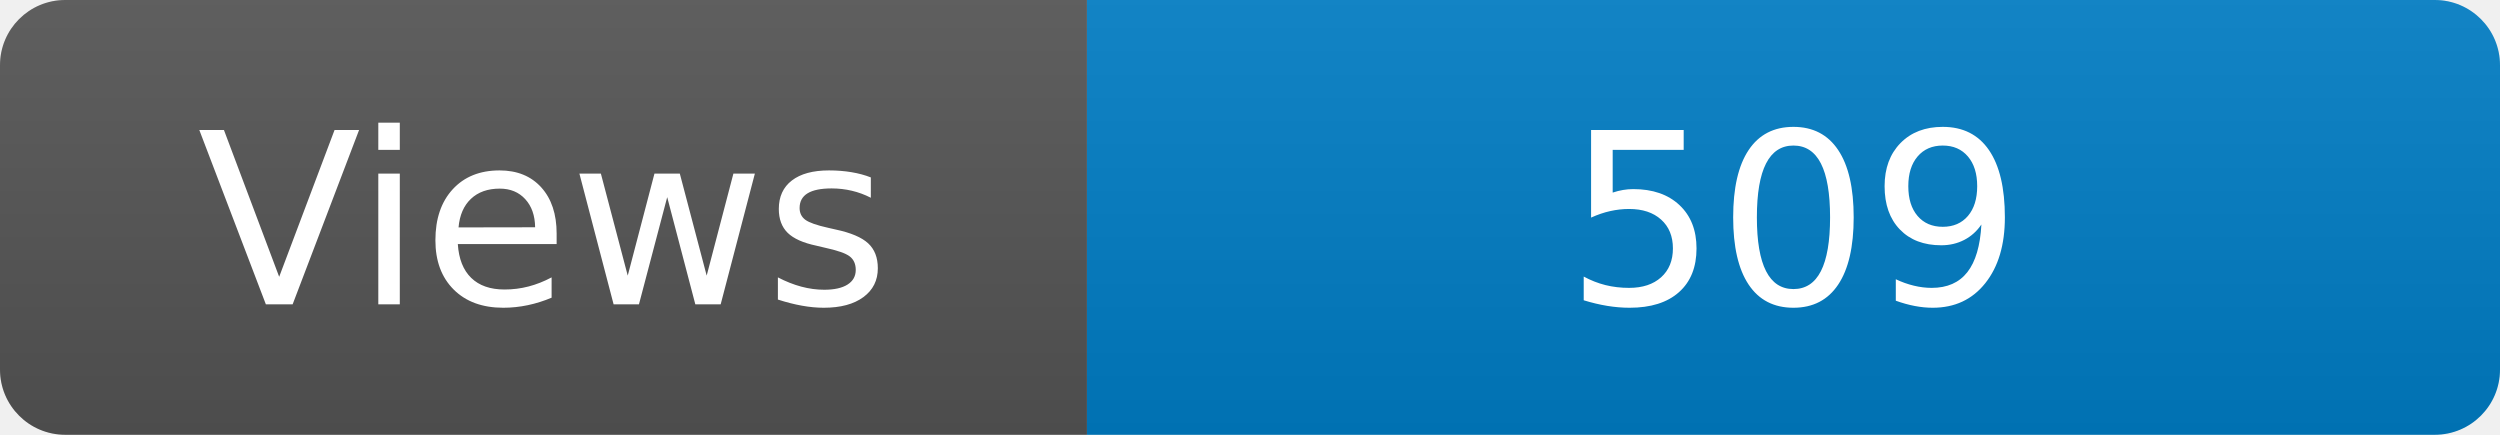
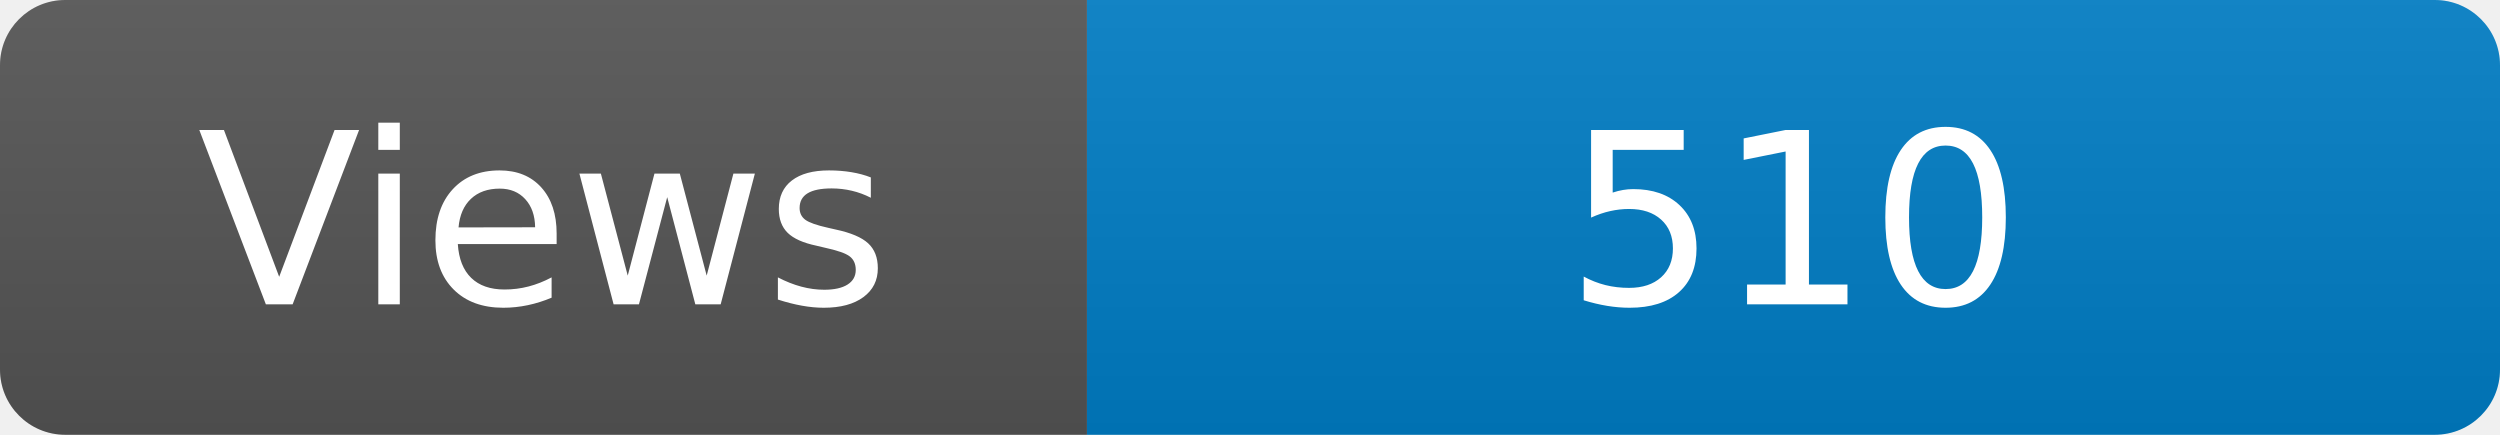
<svg xmlns="http://www.w3.org/2000/svg" width="115" height="20" role="img" aria-label="Maintained?: yes">
  <linearGradient id="s" x2="0" y2="100%">
    <stop offset="0" stop-color="#bbb" stop-opacity=".1" />
    <stop offset="1" stop-opacity=".1" />
  </linearGradient>
  <clipPath id="r">
    <rect width="115" height="20" rx="3" fill="#fff" />
  </clipPath>
  <g clip-path="url(#r)">
    <rect width="50" height="20" fill="#555" />
    <rect x="50" width="160" height="20" fill="#007ec6" />
    <rect width="115" height="20" fill="url(#s)" />
  </g>
  <g fill="#fff" text-anchor="middle" font-family="Verdana,Geneva,DejaVu Sans,sans-serif" font-size="110">
    <text x="250" y="140" transform="scale(.1)" fill="#fff">Views</text>
-     <text x="825" y="140" transform="scale(.1)" fill="#fff">509</text>
+     <text x="825" y="140" transform="scale(.1)" fill="#fff">510</text>
  </g>
</svg>
